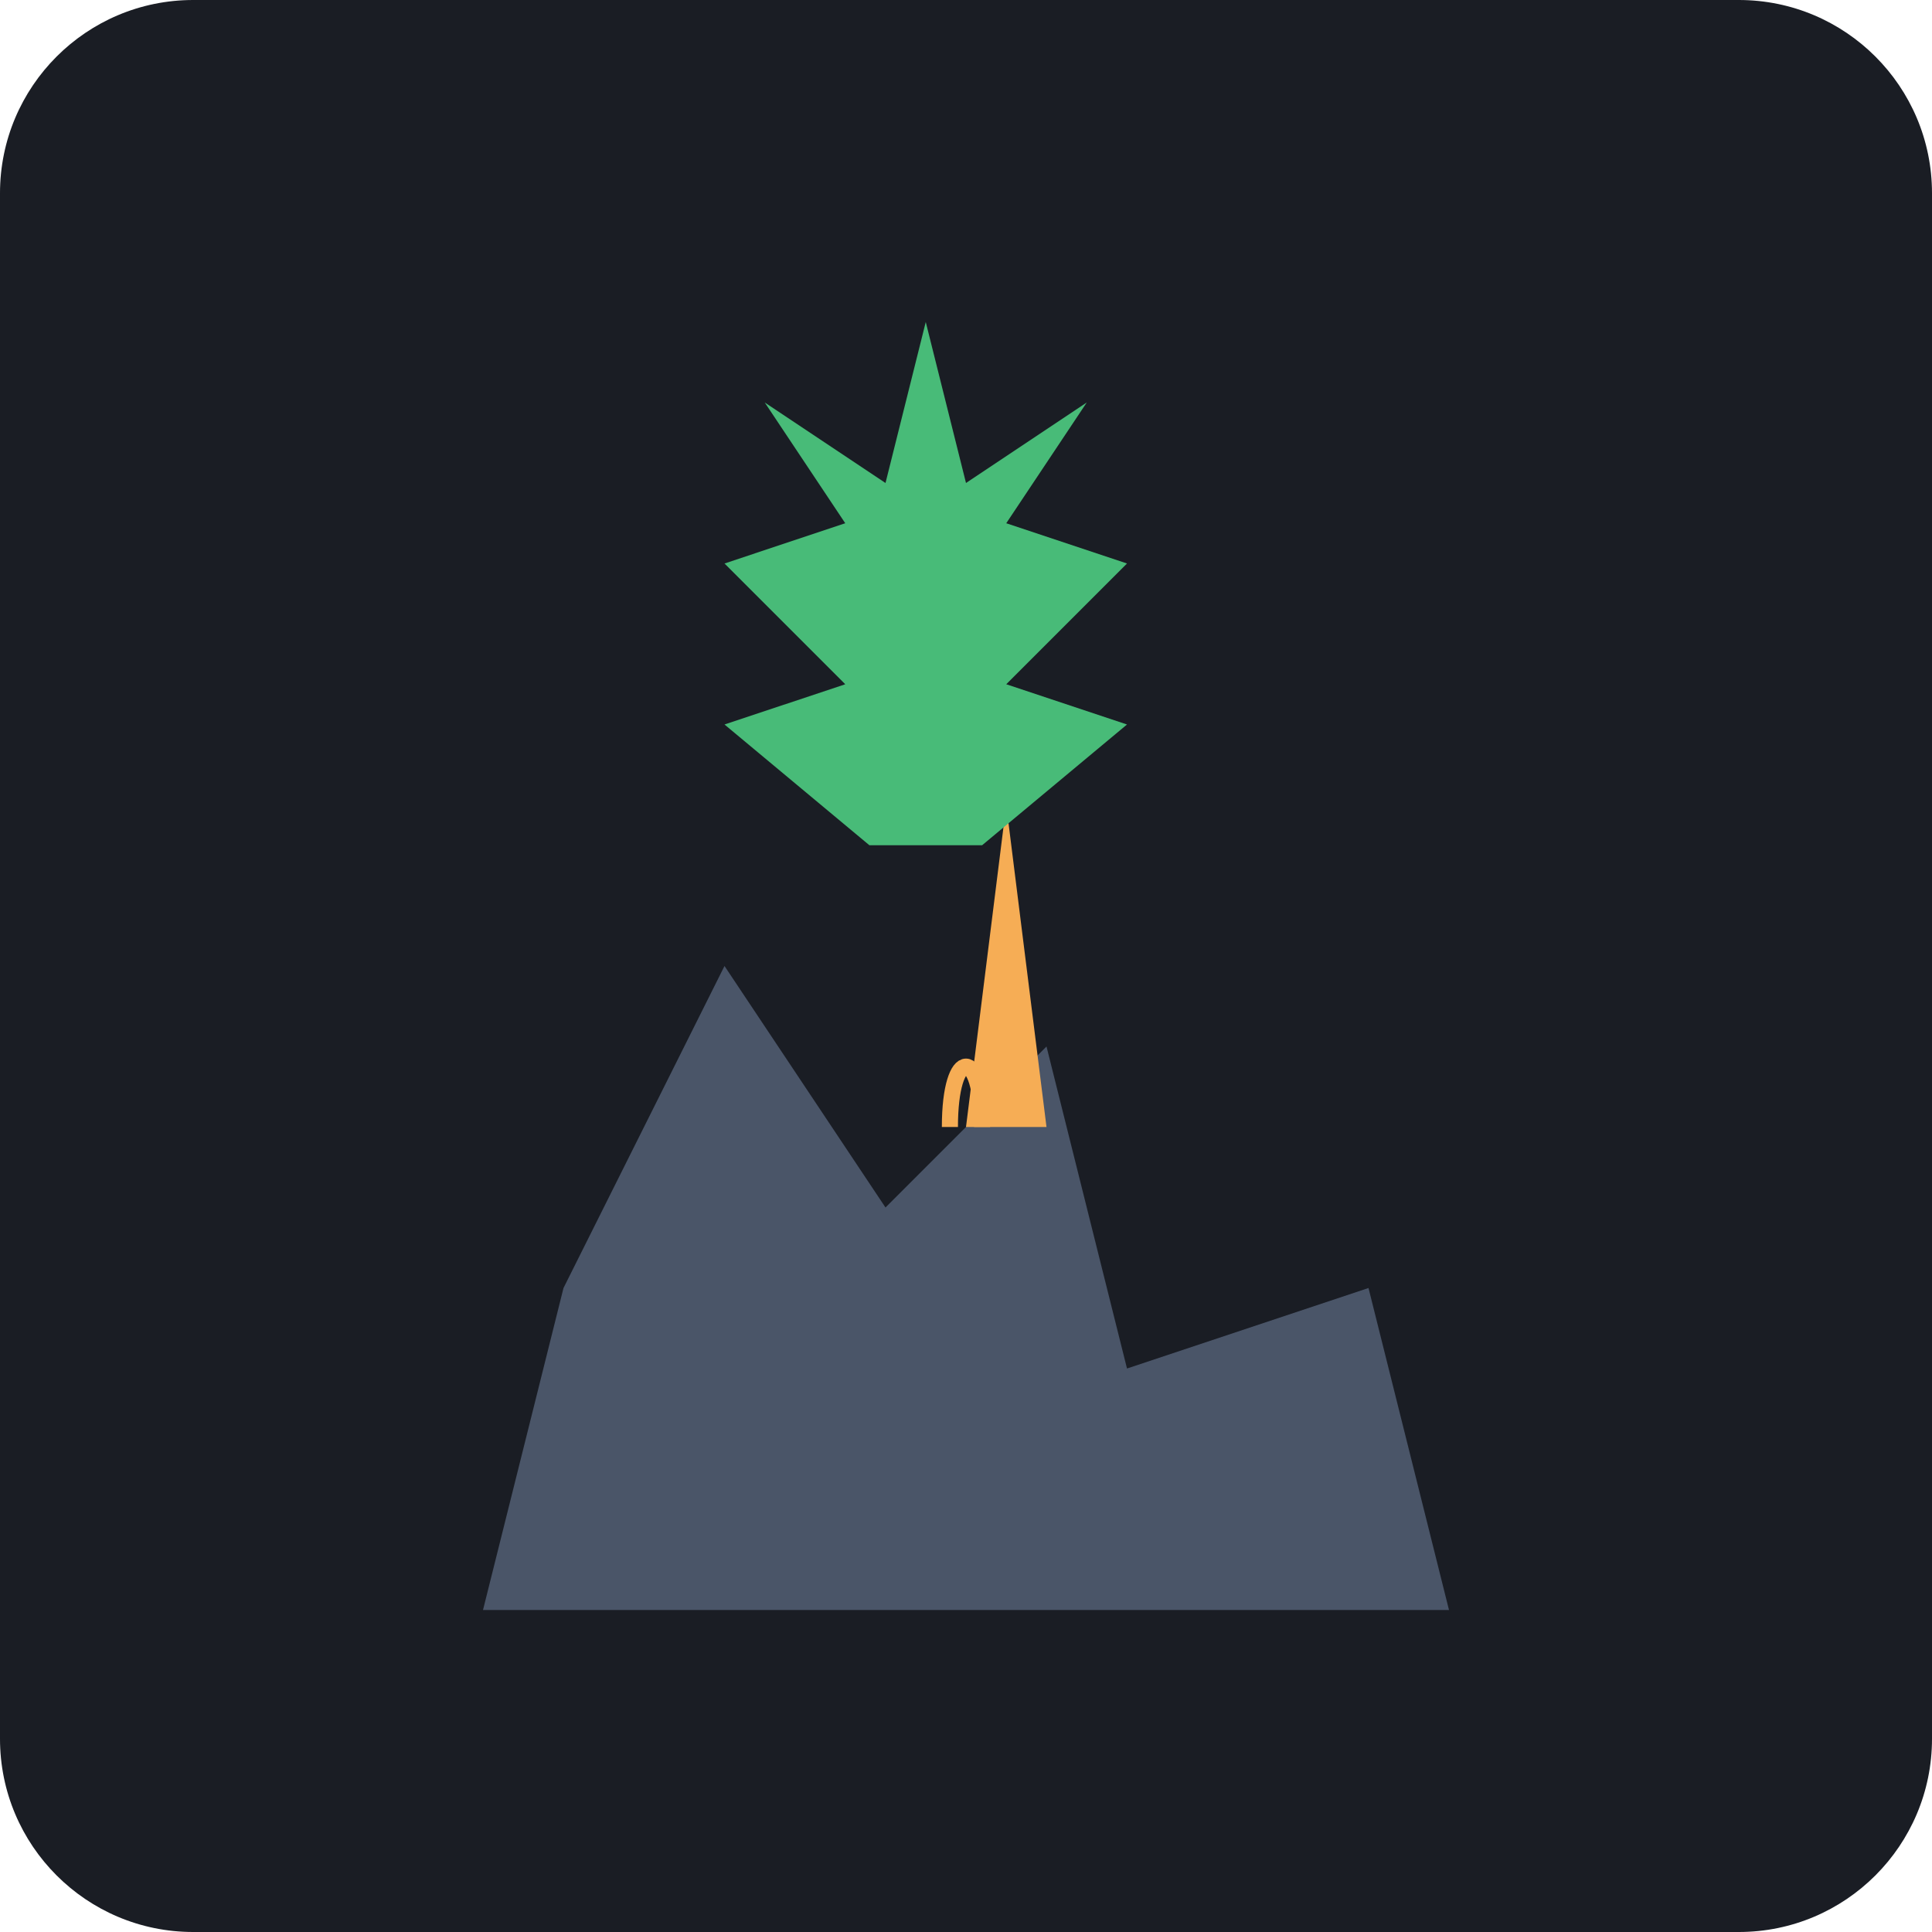
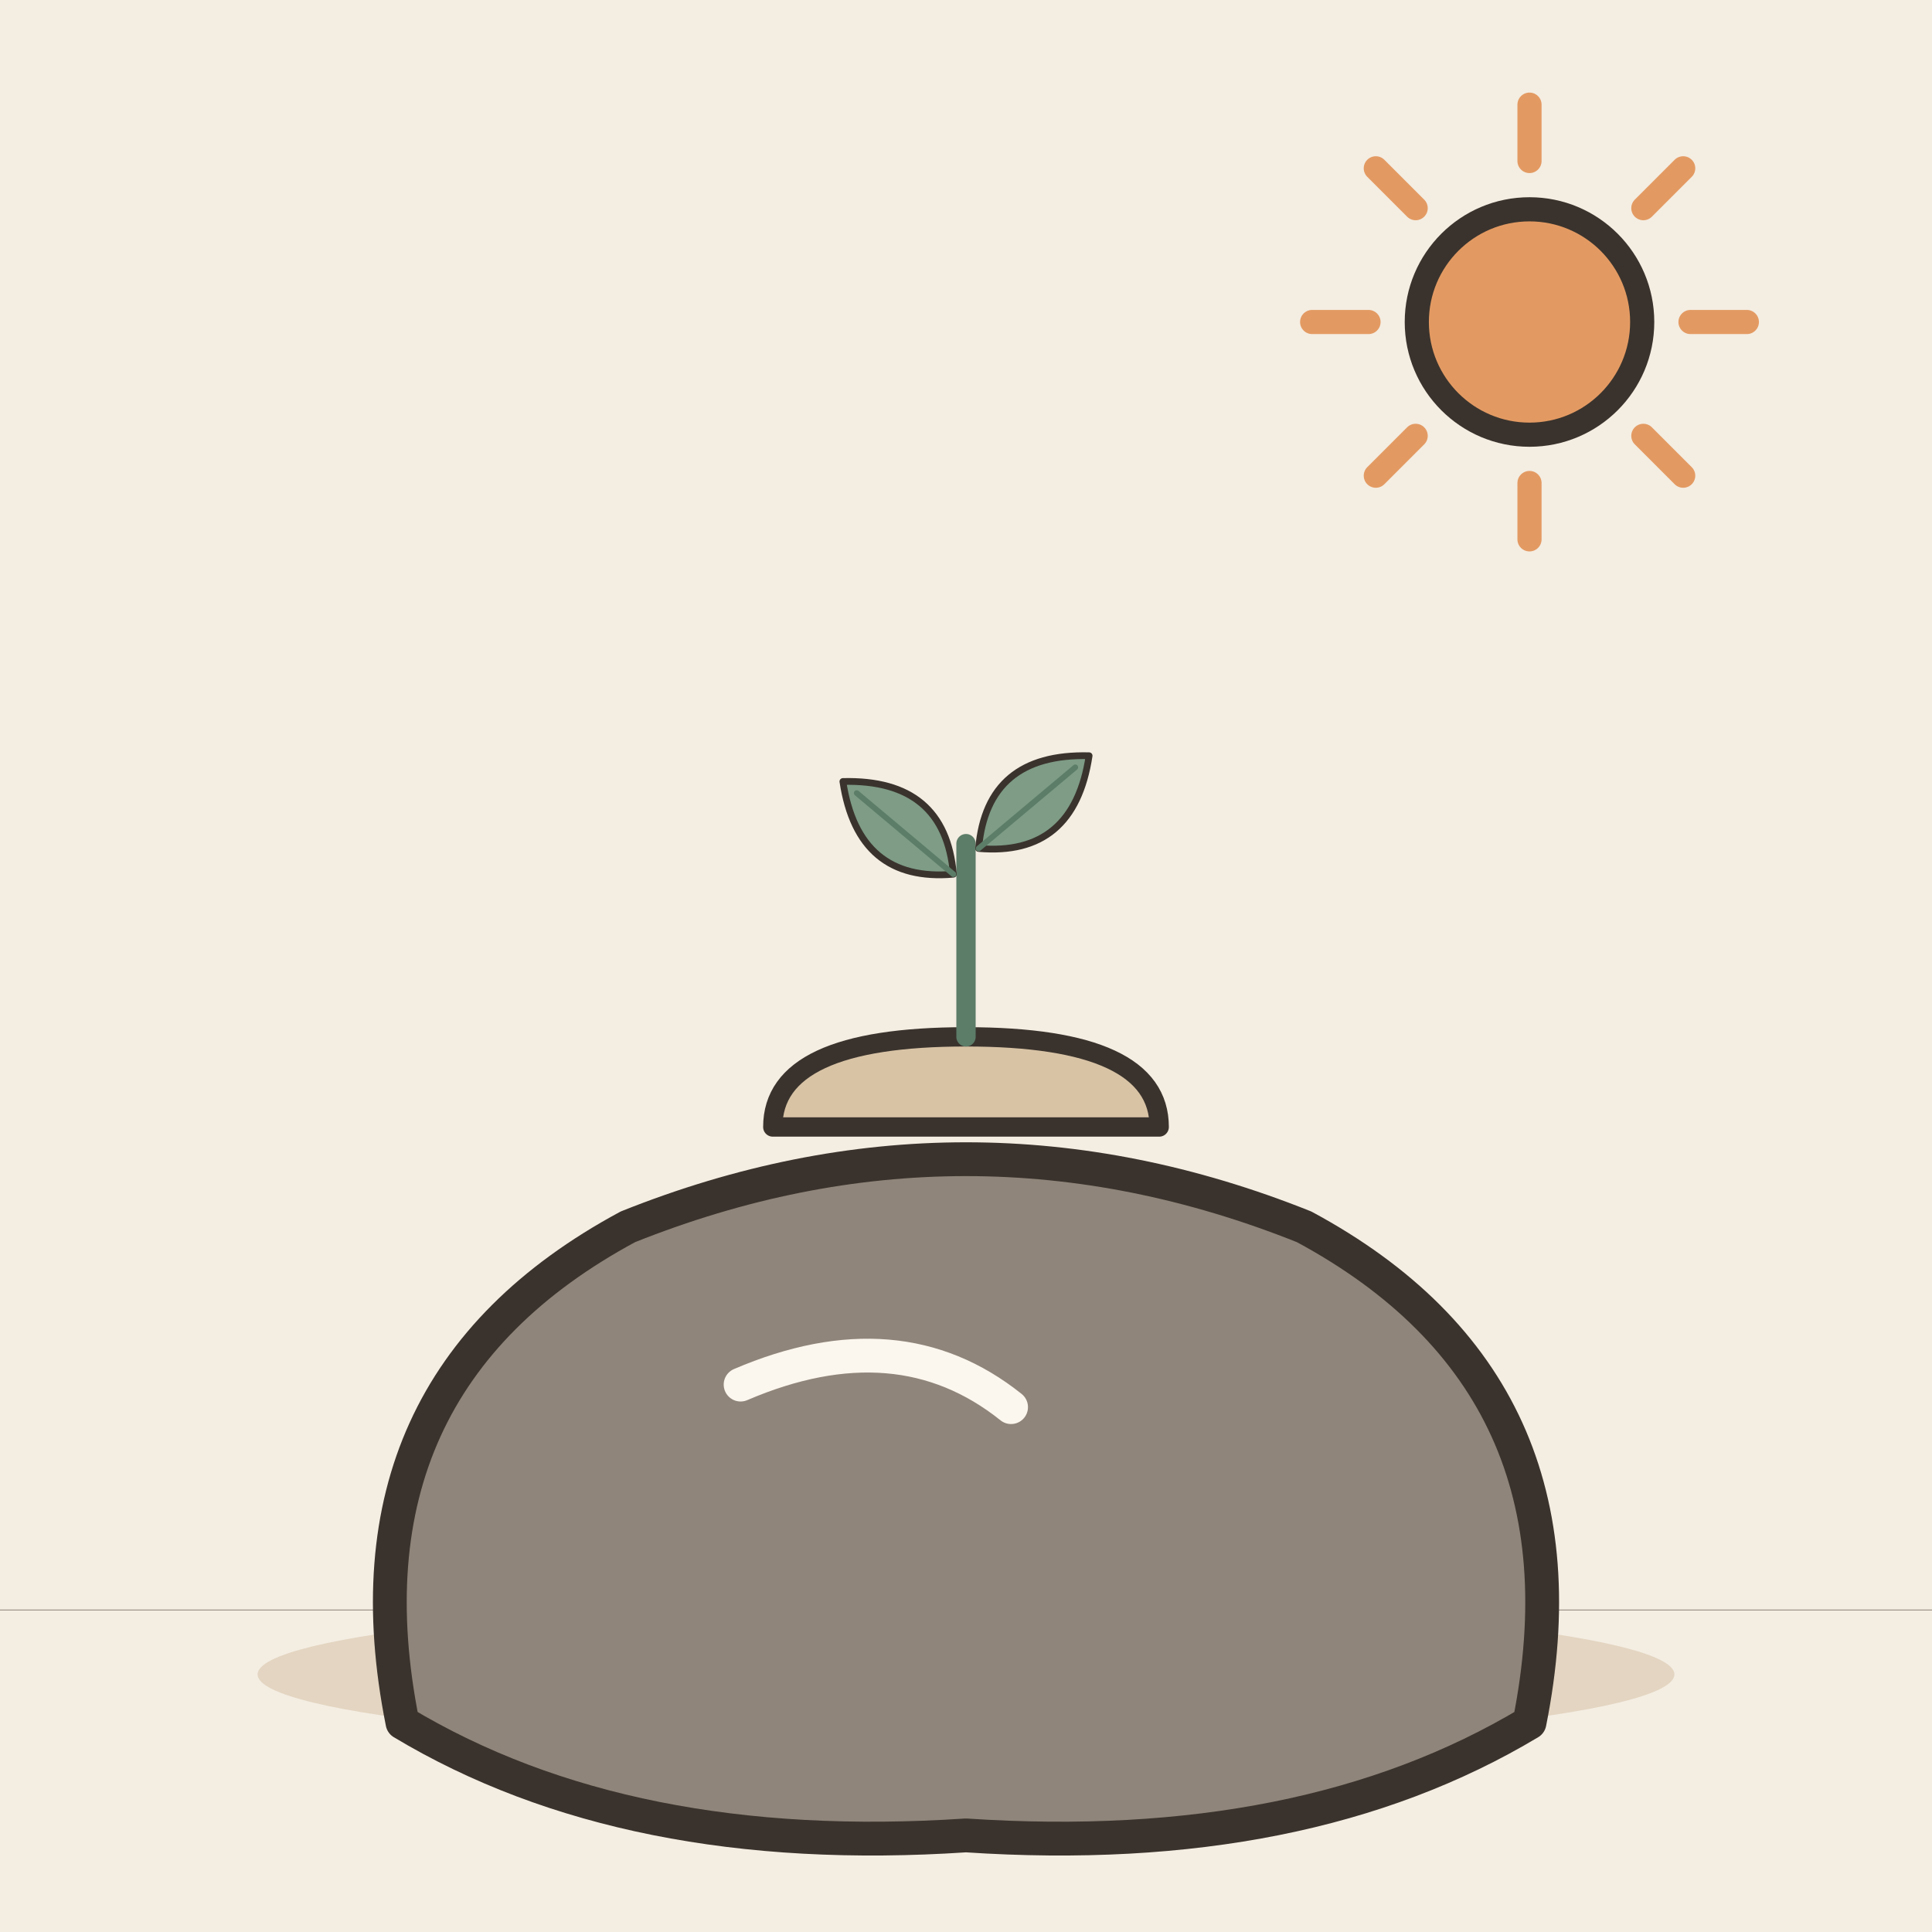
- <svg xmlns="http://www.w3.org/2000/svg" viewBox="0 0 240 240">
-   <rect width="240" height="240" rx="24" fill="#1A1D24" />
-   <path d="M60 200 L180 200 L170 160 L140 170 L130 130 L110 150 L90 120 L70 160 Z" fill="#4A5568" />
-   <path d="M120 140 L125 100 L130 140 Z" fill="#F6AD55" />
-   <path d="M122 105 L140 90 L125 85 L140 70 L125 65 L135 50 L120 60 L115 40 L110 60 L95 50 L105 65 L90 70 L105 85 L90 90 L108 105 Z" fill="#48BB78" />
-   <path d="M118 140 C118 130 122 130 122 140" stroke="#F6AD55" stroke-width="2" fill="none" />
+ <svg xmlns="http://www.w3.org/2000/svg" viewBox="0 0 240 240" data-style="editorial">
+   <rect width="240" height="240" fill="#F4EDE2" />
+   <ellipse cx="120" cy="208" rx="88" ry="9" fill="#E3D5C1" />
+   <path d="M0 200L240 200" fill="none" stroke="#8F857A" stroke-width="0.1" stroke-linecap="round" stroke-linejoin="round" />
+   <g transform="translate(120 200) scale(1.4 1.4)">
+     <path d="M-50 10Q-56 -20 -30 -34Q0 -46 30 -34Q56 -20 50 10Q30 22 0 20Q-30 22 -50 10Z" fill="#8F857A" stroke="#3A332D" stroke-width="3" stroke-linecap="round" stroke-linejoin="round" />
+     <path d="M-20 -20Q-6 -26 4 -18" fill="none" stroke="#FBF6EE" stroke-width="3" stroke-linecap="round" stroke-linejoin="round" />
+   </g>
+   <g transform="translate(120 140) scale(0.8 0.8)">
+     <path d="M-30 0Q-30 -14 0 -14Q30 -14 30 0Z" fill="#D8C3A5" stroke="#3A332D" stroke-width="3" stroke-linecap="round" stroke-linejoin="round" />
+     <path d="M0 -14L0 -44" stroke="#5C7D68" stroke-width="3" stroke-linecap="round" fill="none" />
+     <g transform="translate(-10 -46) rotate(-50) scale(0.35 0.35)">
+       <path d="M0 30Q-30 0 0 -34Q30 0 0 30Z" fill="#7E9C86" stroke="#3A332D" stroke-width="3" stroke-linecap="round" stroke-linejoin="round" />
+       <path d="M0 30L0 -26" stroke="#5C7D68" stroke-width="2.5" stroke-linecap="round" fill="none" />
+     </g>
+     <g transform="translate(10 -50) rotate(50) scale(0.35 0.35)">
+       <path d="M0 30Q-30 0 0 -34Q30 0 0 30Z" fill="#7E9C86" stroke="#3A332D" stroke-width="3" stroke-linecap="round" stroke-linejoin="round" />
+       <path d="M0 30L0 -26" stroke="#5C7D68" stroke-width="2.5" stroke-linecap="round" fill="none" />
+     </g>
+   </g>
+   <path d="M210 40L217 40" stroke="#E39A62" stroke-width="3" stroke-linecap="round" fill="none" />
+   <path d="M204.142 54.142L209.092 59.092" stroke="#E39A62" stroke-width="3" stroke-linecap="round" fill="none" />
+   <path d="M190 60L190 67" stroke="#E39A62" stroke-width="3" stroke-linecap="round" fill="none" />
+   <path d="M175.858 54.142L170.908 59.092" stroke="#E39A62" stroke-width="3" stroke-linecap="round" fill="none" />
+   <path d="M170 40L163 40" stroke="#E39A62" stroke-width="3" stroke-linecap="round" fill="none" />
+   <path d="M175.858 25.858L170.908 20.908" stroke="#E39A62" stroke-width="3" stroke-linecap="round" fill="none" />
+   <path d="M190 20L190 13" stroke="#E39A62" stroke-width="3" stroke-linecap="round" fill="none" />
+   <path d="M204.142 25.858L209.092 20.908" stroke="#E39A62" stroke-width="3" stroke-linecap="round" fill="none" />
+   <circle cx="190" cy="40" r="14" fill="#E39A62" stroke="#3A332D" stroke-width="3" stroke-linecap="round" stroke-linejoin="round" />
</svg>
